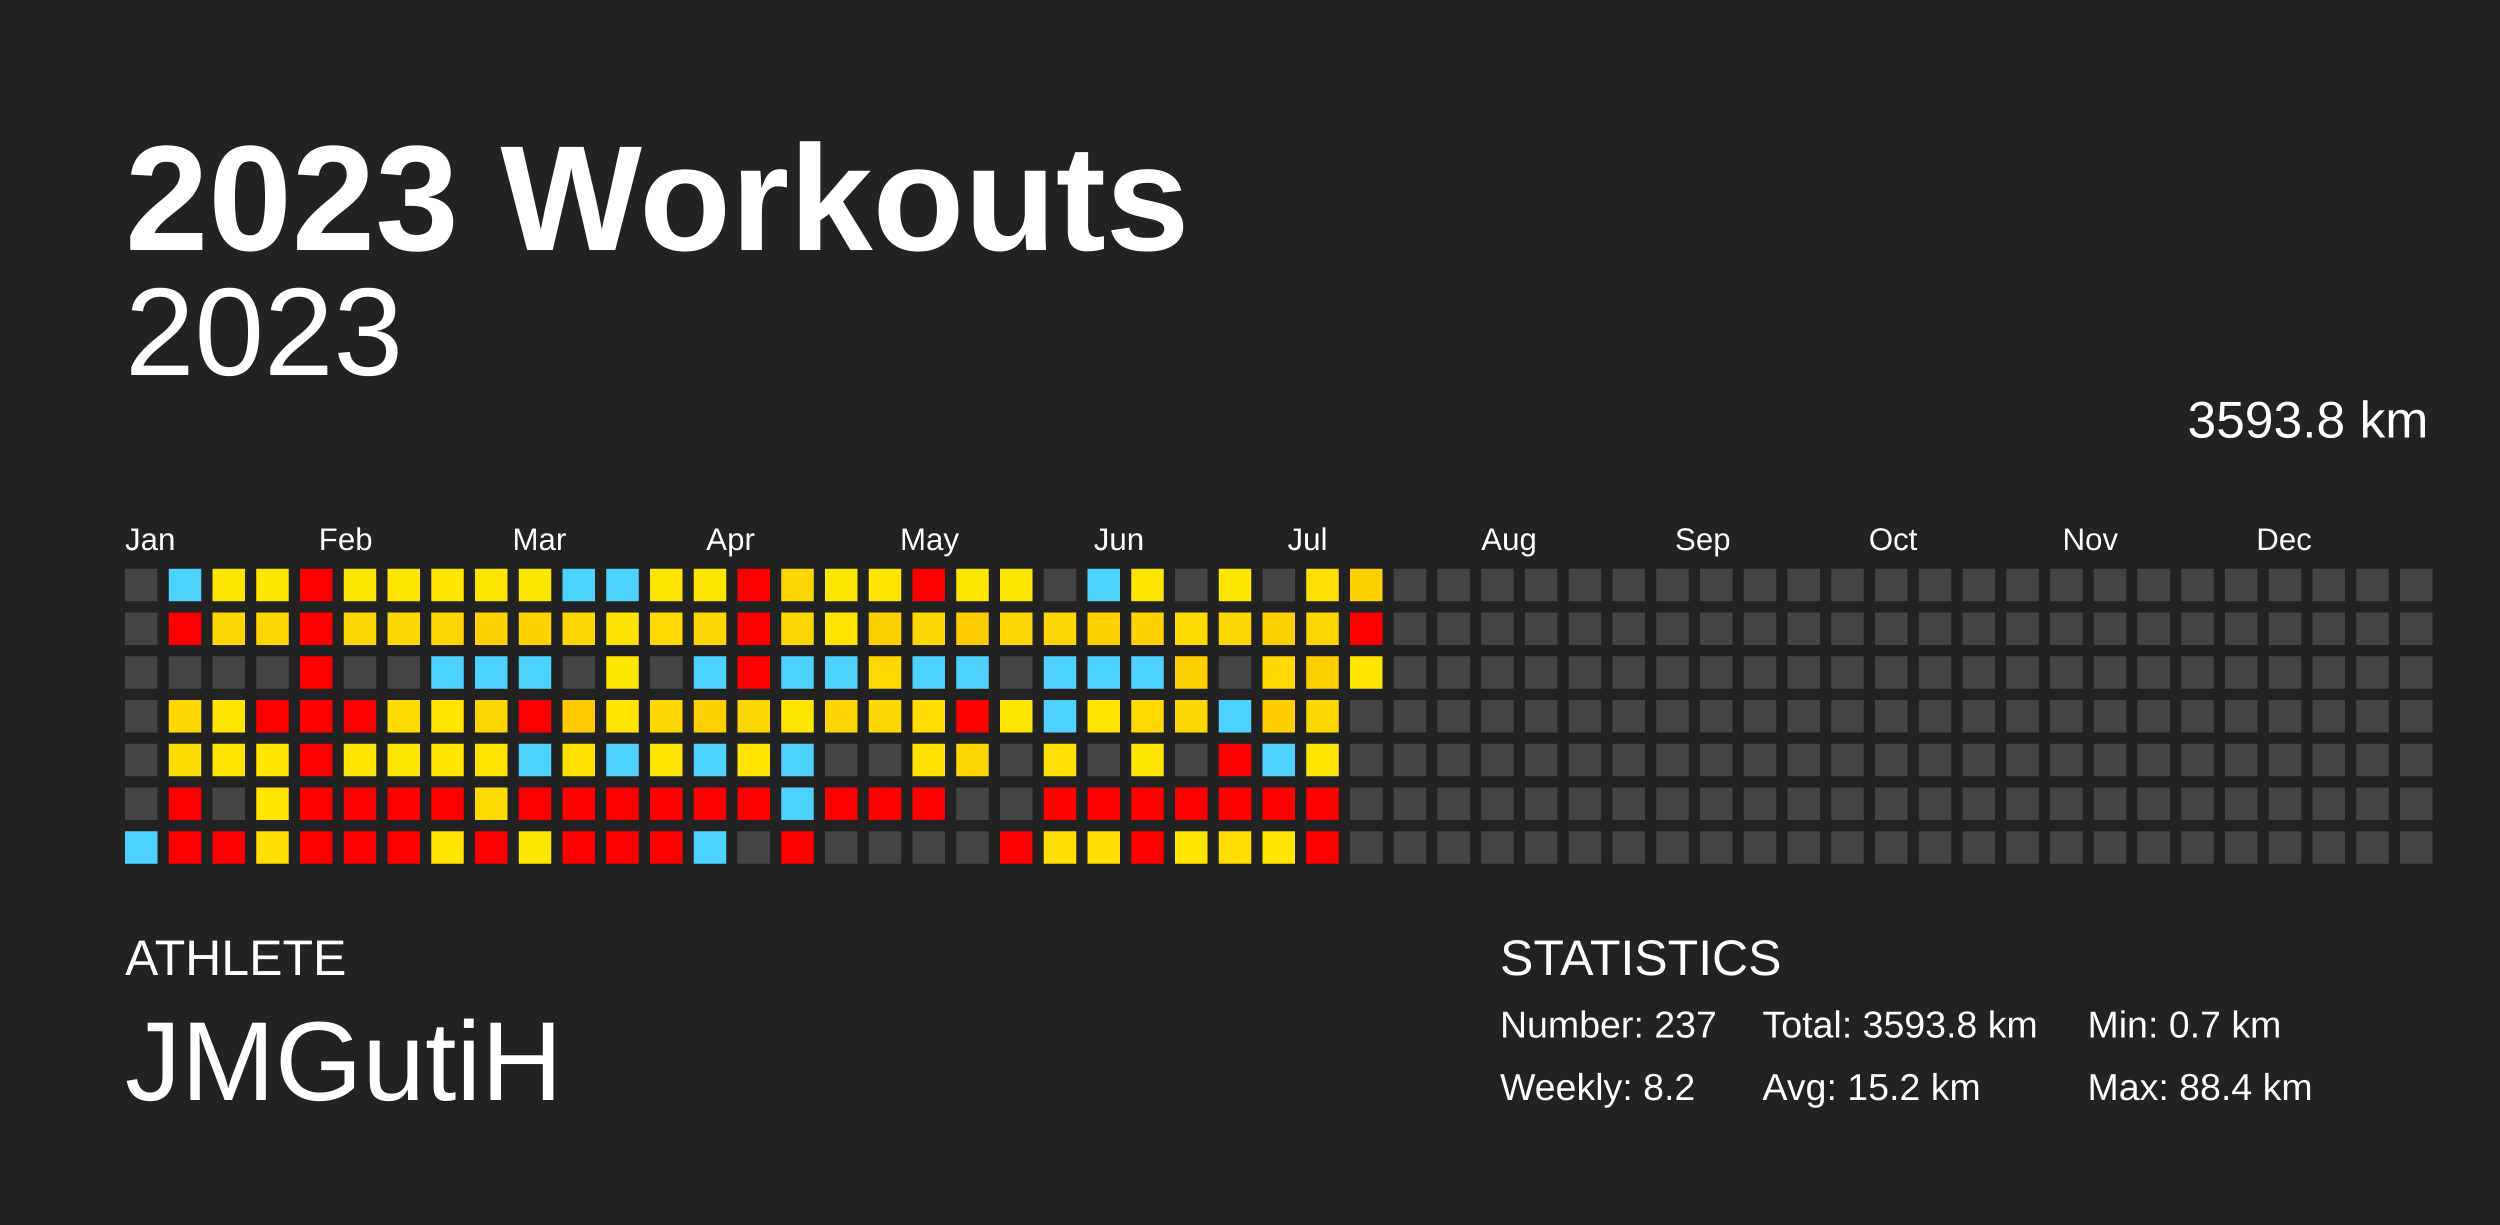
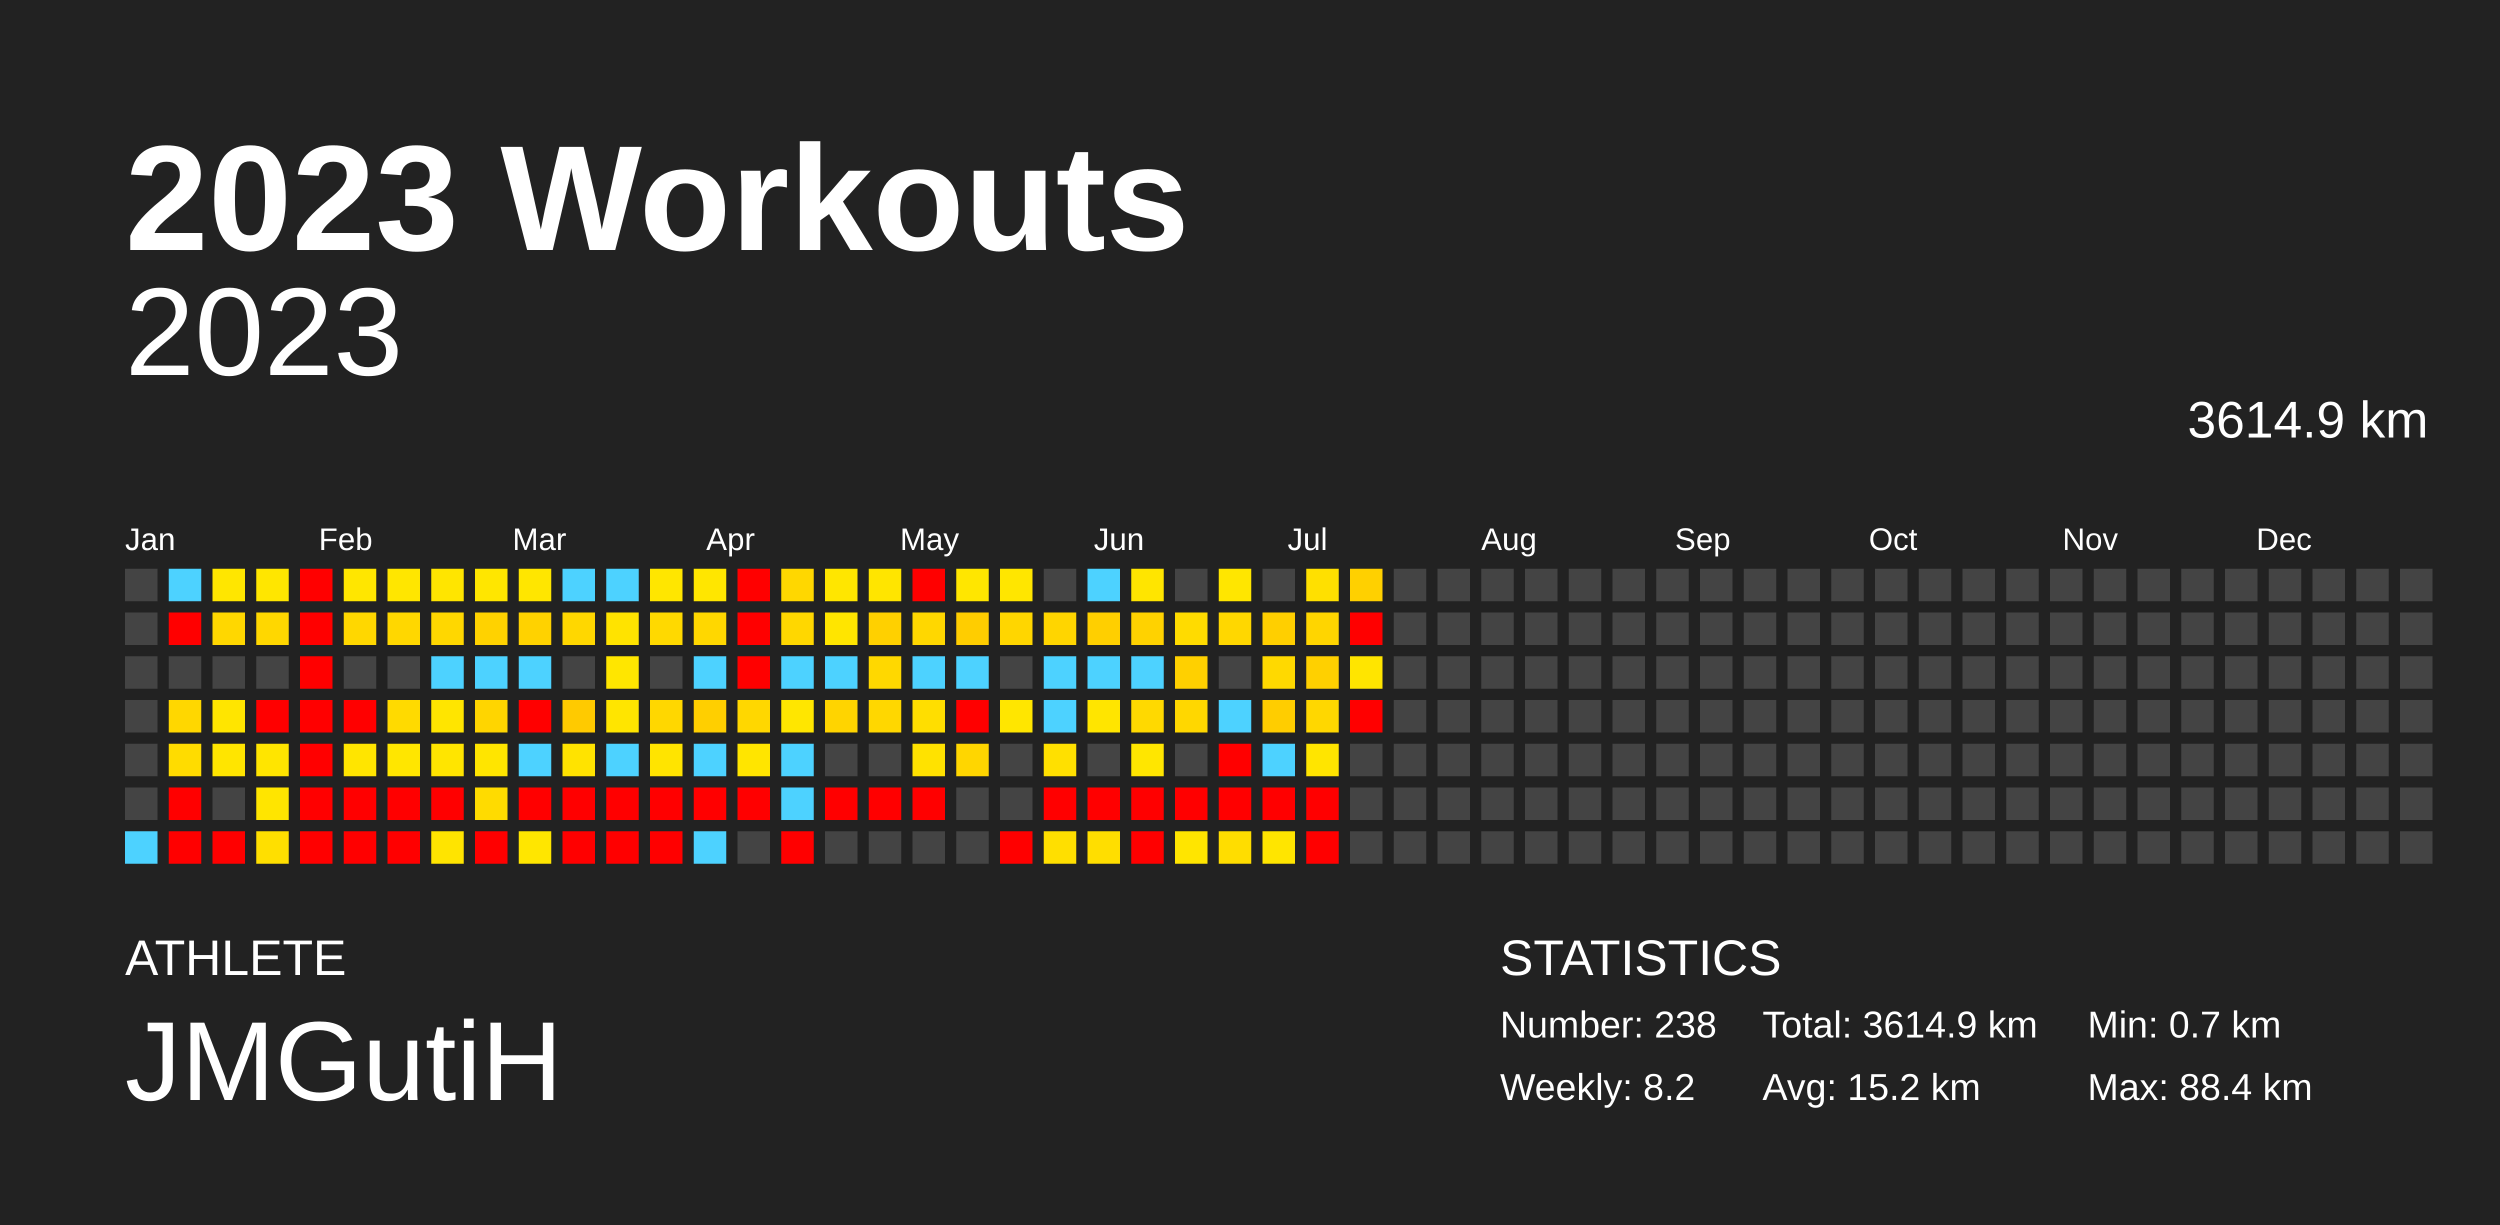
<svg xmlns="http://www.w3.org/2000/svg" baseProfile="full" height="98mm" version="1.1" viewBox="0,0,200,98" width="200mm">
  <defs />
  <rect fill="#222222" height="98" width="200" x="0" y="0" />
  <text fill="#FFFFFF" style="font-size:12px; font-family:Arial; font-weight:bold;" x="10" y="20">2023 Workouts</text>
  <text fill="#FFFFFF" style="font-size:4px; font-family:Arial" x="10" y="78">ATHLETE</text>
  <text fill="#FFFFFF" style="font-size:9px; font-family:Arial" x="10" y="88">JMGutiH</text>
  <text fill="#FFFFFF" style="font-size:4px; font-family:Arial" x="120" y="78">STATISTICS</text>
-   <text fill="#FFFFFF" style="font-size:3px; font-family:Arial" x="120" y="83">Number: 237</text>
+   <text fill="#FFFFFF" style="font-size:3px; font-family:Arial" x="120" y="83">Number: 238</text>
  <text fill="#FFFFFF" style="font-size:3px; font-family:Arial" x="120" y="88">Weekly: 8.2</text>
-   <text fill="#FFFFFF" style="font-size:3px; font-family:Arial" x="141" y="83">Total: 3593.8 km</text>
+   <text fill="#FFFFFF" style="font-size:3px; font-family:Arial" x="141" y="83">Total: 3614.9 km</text>
  <text fill="#FFFFFF" style="font-size:3px; font-family:Arial" x="141" y="88">Avg: 15.2 km</text>
  <text fill="#FFFFFF" style="font-size:3px; font-family:Arial" x="167" y="83">Min: 0.7 km</text>
  <text fill="#FFFFFF" style="font-size:3px; font-family:Arial" x="167" y="88">Max: 88.4 km</text>
  <text alignment-baseline="hanging" fill="#FFFFFF" style="font-size:10.0px; font-family:Arial;" x="10" y="30">2023</text>
-   <text alignment-baseline="hanging" fill="#FFFFFF" style="font-size:4.125px; font-family:Arial;" x="175" y="35">3593.8 km</text>
+   <text alignment-baseline="hanging" fill="#FFFFFF" style="font-size:4.125px; font-family:Arial;" x="175" y="35">3614.9 km</text>
  <text fill="#FFFFFF" style="font-size:2.5px; font-family:Arial" x="10.0" y="44">Jan</text>
  <text fill="#FFFFFF" style="font-size:2.5px; font-family:Arial" x="25.5" y="44">Feb</text>
  <text fill="#FFFFFF" style="font-size:2.5px; font-family:Arial" x="41.0" y="44">Mar</text>
  <text fill="#FFFFFF" style="font-size:2.5px; font-family:Arial" x="56.5" y="44">Apr</text>
  <text fill="#FFFFFF" style="font-size:2.5px; font-family:Arial" x="72.0" y="44">May</text>
  <text fill="#FFFFFF" style="font-size:2.5px; font-family:Arial" x="87.5" y="44">Jun</text>
  <text fill="#FFFFFF" style="font-size:2.5px; font-family:Arial" x="103.0" y="44">Jul</text>
  <text fill="#FFFFFF" style="font-size:2.5px; font-family:Arial" x="118.5" y="44">Aug</text>
  <text fill="#FFFFFF" style="font-size:2.5px; font-family:Arial" x="134.0" y="44">Sep</text>
  <text fill="#FFFFFF" style="font-size:2.5px; font-family:Arial" x="149.5" y="44">Oct</text>
  <text fill="#FFFFFF" style="font-size:2.5px; font-family:Arial" x="165.0" y="44">Nov</text>
  <text fill="#FFFFFF" style="font-size:2.5px; font-family:Arial" x="180.5" y="44">Dec</text>
  <rect fill="#444444" height="2.6" width="2.6" x="10.0" y="45.5" />
  <rect fill="#444444" height="2.6" width="2.6" x="10.0" y="49.0" />
  <rect fill="#444444" height="2.6" width="2.6" x="10.0" y="52.5" />
  <rect fill="#444444" height="2.6" width="2.6" x="10.0" y="56.0" />
  <rect fill="#444444" height="2.6" width="2.6" x="10.0" y="59.5" />
  <rect fill="#444444" height="2.6" width="2.6" x="10.0" y="63.0" />
  <rect fill="#4dd2ff" height="2.6" width="2.6" x="10.0" y="66.5" />
  <rect fill="#4dd2ff" height="2.6" width="2.6" x="13.5" y="45.5" />
  <rect fill="red" height="2.6" width="2.6" x="13.5" y="49.0" />
  <rect fill="#444444" height="2.6" width="2.6" x="13.5" y="52.5" />
  <rect fill="#ffd700" height="2.6" width="2.6" x="13.5" y="56.0" />
  <rect fill="#ffdc00" height="2.6" width="2.6" x="13.5" y="59.5" />
  <rect fill="red" height="2.6" width="2.6" x="13.5" y="63.0" />
  <rect fill="red" height="2.6" width="2.6" x="13.5" y="66.5" />
  <rect fill="#ffe600" height="2.6" width="2.6" x="17.0" y="45.5" />
  <rect fill="#ffd700" height="2.6" width="2.6" x="17.0" y="49.0" />
  <rect fill="#444444" height="2.6" width="2.6" x="17.0" y="52.5" />
  <rect fill="#ffe500" height="2.6" width="2.6" x="17.0" y="56.0" />
  <rect fill="#ffe500" height="2.6" width="2.6" x="17.0" y="59.5" />
  <rect fill="#444444" height="2.6" width="2.6" x="17.0" y="63.0" />
  <rect fill="red" height="2.6" width="2.6" x="17.0" y="66.5" />
  <rect fill="#ffe600" height="2.6" width="2.6" x="20.5" y="45.5" />
  <rect fill="#ffd700" height="2.6" width="2.6" x="20.5" y="49.0" />
  <rect fill="#444444" height="2.6" width="2.6" x="20.5" y="52.5" />
  <rect fill="red" height="2.6" width="2.6" x="20.5" y="56.0" />
  <rect fill="#ffe500" height="2.6" width="2.6" x="20.5" y="59.5" />
  <rect fill="#ffe500" height="2.6" width="2.6" x="20.5" y="63.0" />
  <rect fill="#ffdf00" height="2.6" width="2.6" x="20.5" y="66.5" />
  <rect fill="red" height="2.6" width="2.6" x="24.0" y="45.5" />
  <rect fill="red" height="2.6" width="2.6" x="24.0" y="49.0" />
  <rect fill="red" height="2.6" width="2.6" x="24.0" y="52.5" />
  <rect fill="red" height="2.6" width="2.6" x="24.0" y="56.0" />
  <rect fill="red" height="2.6" width="2.6" x="24.0" y="59.5" />
  <rect fill="red" height="2.6" width="2.6" x="24.0" y="63.0" />
  <rect fill="red" height="2.6" width="2.6" x="24.0" y="66.5" />
  <rect fill="#ffe600" height="2.6" width="2.6" x="27.5" y="45.5" />
  <rect fill="#ffd700" height="2.6" width="2.6" x="27.5" y="49.0" />
  <rect fill="#444444" height="2.6" width="2.6" x="27.5" y="52.5" />
  <rect fill="red" height="2.6" width="2.6" x="27.5" y="56.0" />
  <rect fill="#ffe500" height="2.6" width="2.6" x="27.5" y="59.5" />
  <rect fill="red" height="2.6" width="2.6" x="27.5" y="63.0" />
  <rect fill="red" height="2.6" width="2.6" x="27.5" y="66.5" />
  <rect fill="#ffe600" height="2.6" width="2.6" x="31.0" y="45.5" />
  <rect fill="#ffd700" height="2.6" width="2.6" x="31.0" y="49.0" />
  <rect fill="#444444" height="2.6" width="2.6" x="31.0" y="52.5" />
  <rect fill="#ffda00" height="2.6" width="2.6" x="31.0" y="56.0" />
  <rect fill="#ffe600" height="2.6" width="2.6" x="31.0" y="59.5" />
  <rect fill="red" height="2.6" width="2.6" x="31.0" y="63.0" />
  <rect fill="red" height="2.6" width="2.6" x="31.0" y="66.5" />
  <rect fill="#ffe500" height="2.6" width="2.6" x="34.5" y="45.5" />
  <rect fill="#ffd700" height="2.6" width="2.6" x="34.5" y="49.0" />
  <rect fill="#4dd2ff" height="2.6" width="2.6" x="34.5" y="52.5" />
  <rect fill="#ffe500" height="2.6" width="2.6" x="34.5" y="56.0" />
  <rect fill="#ffe500" height="2.6" width="2.6" x="34.5" y="59.5" />
  <rect fill="red" height="2.6" width="2.6" x="34.5" y="63.0" />
  <rect fill="#ffe400" height="2.6" width="2.6" x="34.5" y="66.5" />
  <rect fill="#ffe600" height="2.6" width="2.6" x="38.0" y="45.5" />
  <rect fill="#ffd200" height="2.6" width="2.6" x="38.0" y="49.0" />
  <rect fill="#4dd2ff" height="2.6" width="2.6" x="38.0" y="52.5" />
  <rect fill="#ffd500" height="2.6" width="2.6" x="38.0" y="56.0" />
  <rect fill="#ffe500" height="2.6" width="2.6" x="38.0" y="59.5" />
  <rect fill="#ffdb00" height="2.6" width="2.6" x="38.0" y="63.0" />
  <rect fill="red" height="2.6" width="2.6" x="38.0" y="66.5" />
  <rect fill="#ffe600" height="2.6" width="2.6" x="41.5" y="45.5" />
  <rect fill="#ffd200" height="2.6" width="2.6" x="41.5" y="49.0" />
  <rect fill="#4dd2ff" height="2.6" width="2.6" x="41.5" y="52.5" />
  <rect fill="red" height="2.6" width="2.6" x="41.5" y="56.0" />
  <rect fill="#4dd2ff" height="2.6" width="2.6" x="41.5" y="59.5" />
  <rect fill="red" height="2.6" width="2.6" x="41.5" y="63.0" />
  <rect fill="#ffe600" height="2.6" width="2.6" x="41.5" y="66.5" />
  <rect fill="#4dd2ff" height="2.6" width="2.6" x="45.0" y="45.5" />
  <rect fill="#ffd700" height="2.6" width="2.6" x="45.0" y="49.0" />
  <rect fill="#444444" height="2.6" width="2.6" x="45.0" y="52.5" />
  <rect fill="#ffca00" height="2.6" width="2.6" x="45.0" y="56.0" />
  <rect fill="#ffe300" height="2.6" width="2.6" x="45.0" y="59.5" />
  <rect fill="red" height="2.6" width="2.6" x="45.0" y="63.0" />
  <rect fill="red" height="2.6" width="2.6" x="45.0" y="66.5" />
  <rect fill="#4dd2ff" height="2.6" width="2.6" x="48.5" y="45.5" />
  <rect fill="#ffe300" height="2.6" width="2.6" x="48.5" y="49.0" />
  <rect fill="#ffe600" height="2.6" width="2.6" x="48.5" y="52.5" />
  <rect fill="#ffe500" height="2.6" width="2.6" x="48.5" y="56.0" />
  <rect fill="#4dd2ff" height="2.6" width="2.6" x="48.5" y="59.5" />
  <rect fill="red" height="2.6" width="2.6" x="48.5" y="63.0" />
  <rect fill="red" height="2.6" width="2.6" x="48.5" y="66.5" />
  <rect fill="#ffe600" height="2.6" width="2.6" x="52.0" y="45.5" />
  <rect fill="#ffd900" height="2.6" width="2.6" x="52.0" y="49.0" />
  <rect fill="#444444" height="2.6" width="2.6" x="52.0" y="52.5" />
  <rect fill="#ffd700" height="2.6" width="2.6" x="52.0" y="56.0" />
  <rect fill="#ffe400" height="2.6" width="2.6" x="52.0" y="59.5" />
  <rect fill="red" height="2.6" width="2.6" x="52.0" y="63.0" />
  <rect fill="red" height="2.6" width="2.6" x="52.0" y="66.5" />
  <rect fill="#ffe600" height="2.6" width="2.6" x="55.5" y="45.5" />
  <rect fill="#ffd700" height="2.6" width="2.6" x="55.5" y="49.0" />
  <rect fill="#4dd2ff" height="2.6" width="2.6" x="55.5" y="52.5" />
  <rect fill="#ffcf00" height="2.6" width="2.6" x="55.5" y="56.0" />
  <rect fill="#4dd2ff" height="2.6" width="2.6" x="55.5" y="59.5" />
  <rect fill="red" height="2.6" width="2.6" x="55.5" y="63.0" />
  <rect fill="#4dd2ff" height="2.6" width="2.6" x="55.5" y="66.5" />
  <rect fill="red" height="2.6" width="2.6" x="59.0" y="45.5" />
  <rect fill="red" height="2.6" width="2.6" x="59.0" y="49.0" />
  <rect fill="red" height="2.6" width="2.6" x="59.0" y="52.5" />
  <rect fill="#ffd700" height="2.6" width="2.6" x="59.0" y="56.0" />
  <rect fill="#ffe500" height="2.6" width="2.6" x="59.0" y="59.5" />
  <rect fill="red" height="2.6" width="2.6" x="59.0" y="63.0" />
  <rect fill="#444444" height="2.6" width="2.6" x="59.0" y="66.5" />
  <rect fill="#ffd700" height="2.6" width="2.6" x="62.5" y="45.5" />
  <rect fill="#ffd700" height="2.6" width="2.6" x="62.5" y="49.0" />
  <rect fill="#4dd2ff" height="2.6" width="2.6" x="62.5" y="52.5" />
  <rect fill="#ffe600" height="2.6" width="2.6" x="62.5" y="56.0" />
  <rect fill="#4dd2ff" height="2.6" width="2.6" x="62.5" y="59.5" />
  <rect fill="#4dd2ff" height="2.6" width="2.6" x="62.5" y="63.0" />
  <rect fill="red" height="2.6" width="2.6" x="62.5" y="66.5" />
  <rect fill="#ffe600" height="2.6" width="2.6" x="66.0" y="45.5" />
  <rect fill="#ffe500" height="2.6" width="2.6" x="66.0" y="49.0" />
  <rect fill="#4dd2ff" height="2.6" width="2.6" x="66.0" y="52.5" />
  <rect fill="#ffd400" height="2.6" width="2.6" x="66.0" y="56.0" />
  <rect fill="#444444" height="2.6" width="2.6" x="66.0" y="59.5" />
  <rect fill="red" height="2.6" width="2.6" x="66.0" y="63.0" />
  <rect fill="#444444" height="2.6" width="2.6" x="66.0" y="66.5" />
  <rect fill="#ffe500" height="2.6" width="2.6" x="69.5" y="45.5" />
  <rect fill="#ffd000" height="2.6" width="2.6" x="69.5" y="49.0" />
  <rect fill="#ffd800" height="2.6" width="2.6" x="69.5" y="52.5" />
  <rect fill="#ffd700" height="2.6" width="2.6" x="69.5" y="56.0" />
  <rect fill="#444444" height="2.6" width="2.6" x="69.5" y="59.5" />
  <rect fill="red" height="2.6" width="2.6" x="69.5" y="63.0" />
  <rect fill="#444444" height="2.6" width="2.6" x="69.5" y="66.5" />
  <rect fill="red" height="2.6" width="2.6" x="73.0" y="45.5" />
  <rect fill="#ffd700" height="2.6" width="2.6" x="73.0" y="49.0" />
  <rect fill="#4dd2ff" height="2.6" width="2.6" x="73.0" y="52.5" />
  <rect fill="#ffde00" height="2.6" width="2.6" x="73.0" y="56.0" />
  <rect fill="#ffe200" height="2.6" width="2.6" x="73.0" y="59.5" />
  <rect fill="red" height="2.6" width="2.6" x="73.0" y="63.0" />
  <rect fill="#444444" height="2.6" width="2.6" x="73.0" y="66.5" />
  <rect fill="#ffe600" height="2.6" width="2.6" x="76.5" y="45.5" />
  <rect fill="#ffcd00" height="2.6" width="2.6" x="76.5" y="49.0" />
  <rect fill="#4dd2ff" height="2.6" width="2.6" x="76.5" y="52.5" />
  <rect fill="red" height="2.6" width="2.6" x="76.5" y="56.0" />
  <rect fill="#ffd600" height="2.6" width="2.6" x="76.5" y="59.5" />
  <rect fill="#444444" height="2.6" width="2.6" x="76.5" y="63.0" />
  <rect fill="#444444" height="2.6" width="2.6" x="76.5" y="66.5" />
  <rect fill="#ffe600" height="2.6" width="2.6" x="80.0" y="45.5" />
  <rect fill="#ffd600" height="2.6" width="2.6" x="80.0" y="49.0" />
  <rect fill="#444444" height="2.6" width="2.6" x="80.0" y="52.5" />
  <rect fill="#ffe600" height="2.6" width="2.6" x="80.0" y="56.0" />
  <rect fill="#444444" height="2.6" width="2.6" x="80.0" y="59.5" />
  <rect fill="#444444" height="2.6" width="2.6" x="80.0" y="63.0" />
  <rect fill="red" height="2.6" width="2.6" x="80.0" y="66.5" />
  <rect fill="#444444" height="2.6" width="2.6" x="83.5" y="45.5" />
  <rect fill="#ffd500" height="2.6" width="2.6" x="83.5" y="49.0" />
  <rect fill="#4dd2ff" height="2.6" width="2.6" x="83.5" y="52.5" />
  <rect fill="#4dd2ff" height="2.6" width="2.6" x="83.5" y="56.0" />
  <rect fill="#ffe000" height="2.6" width="2.6" x="83.5" y="59.5" />
  <rect fill="red" height="2.6" width="2.6" x="83.5" y="63.0" />
  <rect fill="#ffdf00" height="2.6" width="2.6" x="83.5" y="66.5" />
  <rect fill="#4dd2ff" height="2.6" width="2.6" x="87.0" y="45.5" />
  <rect fill="#ffcf00" height="2.6" width="2.6" x="87.0" y="49.0" />
  <rect fill="#4dd2ff" height="2.6" width="2.6" x="87.0" y="52.5" />
  <rect fill="#ffe500" height="2.6" width="2.6" x="87.0" y="56.0" />
  <rect fill="#444444" height="2.6" width="2.6" x="87.0" y="59.5" />
  <rect fill="red" height="2.6" width="2.6" x="87.0" y="63.0" />
  <rect fill="#ffde00" height="2.6" width="2.6" x="87.0" y="66.5" />
  <rect fill="#ffe500" height="2.6" width="2.6" x="90.5" y="45.5" />
  <rect fill="#ffd200" height="2.6" width="2.6" x="90.5" y="49.0" />
  <rect fill="#4dd2ff" height="2.6" width="2.6" x="90.5" y="52.5" />
  <rect fill="#ffd900" height="2.6" width="2.6" x="90.5" y="56.0" />
  <rect fill="#ffe600" height="2.6" width="2.6" x="90.5" y="59.5" />
  <rect fill="red" height="2.6" width="2.6" x="90.5" y="63.0" />
  <rect fill="red" height="2.6" width="2.6" x="90.5" y="66.5" />
  <rect fill="#444444" height="2.6" width="2.6" x="94.0" y="45.5" />
  <rect fill="#ffdb00" height="2.6" width="2.6" x="94.0" y="49.0" />
  <rect fill="#ffd000" height="2.6" width="2.6" x="94.0" y="52.5" />
  <rect fill="#ffd700" height="2.6" width="2.6" x="94.0" y="56.0" />
  <rect fill="#444444" height="2.6" width="2.6" x="94.0" y="59.5" />
  <rect fill="red" height="2.6" width="2.6" x="94.0" y="63.0" />
  <rect fill="#ffe500" height="2.6" width="2.6" x="94.0" y="66.5" />
  <rect fill="#ffe600" height="2.6" width="2.6" x="97.5" y="45.5" />
  <rect fill="#ffd700" height="2.6" width="2.6" x="97.5" y="49.0" />
  <rect fill="#444444" height="2.6" width="2.6" x="97.5" y="52.5" />
  <rect fill="#4dd2ff" height="2.6" width="2.6" x="97.5" y="56.0" />
  <rect fill="red" height="2.6" width="2.6" x="97.5" y="59.5" />
  <rect fill="red" height="2.6" width="2.6" x="97.5" y="63.0" />
  <rect fill="#ffdd00" height="2.6" width="2.6" x="97.5" y="66.5" />
  <rect fill="#444444" height="2.6" width="2.6" x="101.0" y="45.5" />
  <rect fill="#ffcf00" height="2.6" width="2.6" x="101.0" y="49.0" />
  <rect fill="#ffd900" height="2.6" width="2.6" x="101.0" y="52.5" />
  <rect fill="#ffcd00" height="2.6" width="2.6" x="101.0" y="56.0" />
  <rect fill="#4dd2ff" height="2.6" width="2.6" x="101.0" y="59.5" />
  <rect fill="red" height="2.6" width="2.6" x="101.0" y="63.0" />
  <rect fill="#ffe500" height="2.6" width="2.6" x="101.0" y="66.5" />
  <rect fill="#ffe000" height="2.6" width="2.6" x="104.5" y="45.5" />
  <rect fill="#ffd500" height="2.6" width="2.6" x="104.5" y="49.0" />
  <rect fill="#ffd000" height="2.6" width="2.6" x="104.5" y="52.5" />
  <rect fill="#ffd700" height="2.6" width="2.6" x="104.5" y="56.0" />
  <rect fill="#ffe500" height="2.6" width="2.6" x="104.5" y="59.5" />
  <rect fill="red" height="2.6" width="2.6" x="104.5" y="63.0" />
  <rect fill="red" height="2.6" width="2.6" x="104.5" y="66.5" />
  <rect fill="#ffd000" height="2.6" width="2.6" x="108.0" y="45.5" />
  <rect fill="red" height="2.6" width="2.6" x="108.0" y="49.0" />
  <rect fill="#ffe500" height="2.6" width="2.6" x="108.0" y="52.5" />
-   <rect fill="#444444" height="2.6" width="2.6" x="108.0" y="56.0" />
+   <rect fill="red" height="2.6" width="2.6" x="108.0" y="56.0" />
  <rect fill="#444444" height="2.6" width="2.6" x="108.0" y="59.5" />
  <rect fill="#444444" height="2.6" width="2.6" x="108.0" y="63.0" />
  <rect fill="#444444" height="2.6" width="2.6" x="108.0" y="66.5" />
  <rect fill="#444444" height="2.6" width="2.6" x="111.5" y="45.5" />
  <rect fill="#444444" height="2.6" width="2.6" x="111.5" y="49.0" />
  <rect fill="#444444" height="2.6" width="2.6" x="111.5" y="52.5" />
  <rect fill="#444444" height="2.6" width="2.6" x="111.5" y="56.0" />
  <rect fill="#444444" height="2.6" width="2.6" x="111.5" y="59.5" />
  <rect fill="#444444" height="2.6" width="2.6" x="111.5" y="63.0" />
  <rect fill="#444444" height="2.6" width="2.6" x="111.5" y="66.5" />
  <rect fill="#444444" height="2.6" width="2.6" x="115.0" y="45.5" />
  <rect fill="#444444" height="2.6" width="2.6" x="115.0" y="49.0" />
  <rect fill="#444444" height="2.6" width="2.6" x="115.0" y="52.5" />
  <rect fill="#444444" height="2.6" width="2.6" x="115.0" y="56.0" />
  <rect fill="#444444" height="2.6" width="2.6" x="115.0" y="59.5" />
  <rect fill="#444444" height="2.6" width="2.6" x="115.0" y="63.0" />
  <rect fill="#444444" height="2.6" width="2.6" x="115.0" y="66.5" />
  <rect fill="#444444" height="2.6" width="2.6" x="118.5" y="45.5" />
  <rect fill="#444444" height="2.6" width="2.6" x="118.5" y="49.0" />
  <rect fill="#444444" height="2.6" width="2.6" x="118.5" y="52.5" />
  <rect fill="#444444" height="2.6" width="2.6" x="118.5" y="56.0" />
  <rect fill="#444444" height="2.6" width="2.6" x="118.5" y="59.5" />
  <rect fill="#444444" height="2.6" width="2.6" x="118.5" y="63.0" />
  <rect fill="#444444" height="2.6" width="2.6" x="118.5" y="66.5" />
  <rect fill="#444444" height="2.6" width="2.6" x="122.0" y="45.5" />
  <rect fill="#444444" height="2.6" width="2.6" x="122.0" y="49.0" />
  <rect fill="#444444" height="2.6" width="2.6" x="122.0" y="52.5" />
  <rect fill="#444444" height="2.6" width="2.6" x="122.0" y="56.0" />
  <rect fill="#444444" height="2.6" width="2.6" x="122.0" y="59.5" />
  <rect fill="#444444" height="2.6" width="2.6" x="122.0" y="63.0" />
  <rect fill="#444444" height="2.6" width="2.6" x="122.0" y="66.5" />
  <rect fill="#444444" height="2.6" width="2.6" x="125.5" y="45.5" />
  <rect fill="#444444" height="2.6" width="2.6" x="125.5" y="49.0" />
  <rect fill="#444444" height="2.6" width="2.6" x="125.5" y="52.5" />
  <rect fill="#444444" height="2.6" width="2.6" x="125.5" y="56.0" />
  <rect fill="#444444" height="2.6" width="2.6" x="125.5" y="59.5" />
  <rect fill="#444444" height="2.6" width="2.6" x="125.5" y="63.0" />
  <rect fill="#444444" height="2.6" width="2.6" x="125.5" y="66.5" />
  <rect fill="#444444" height="2.6" width="2.6" x="129.0" y="45.5" />
  <rect fill="#444444" height="2.6" width="2.6" x="129.0" y="49.0" />
  <rect fill="#444444" height="2.6" width="2.6" x="129.0" y="52.5" />
  <rect fill="#444444" height="2.6" width="2.6" x="129.0" y="56.0" />
  <rect fill="#444444" height="2.6" width="2.6" x="129.0" y="59.5" />
  <rect fill="#444444" height="2.6" width="2.6" x="129.0" y="63.0" />
  <rect fill="#444444" height="2.6" width="2.6" x="129.0" y="66.5" />
  <rect fill="#444444" height="2.6" width="2.6" x="132.5" y="45.5" />
  <rect fill="#444444" height="2.6" width="2.6" x="132.5" y="49.0" />
  <rect fill="#444444" height="2.6" width="2.6" x="132.5" y="52.5" />
  <rect fill="#444444" height="2.6" width="2.6" x="132.5" y="56.0" />
  <rect fill="#444444" height="2.6" width="2.6" x="132.5" y="59.5" />
  <rect fill="#444444" height="2.6" width="2.6" x="132.5" y="63.0" />
  <rect fill="#444444" height="2.6" width="2.6" x="132.5" y="66.5" />
  <rect fill="#444444" height="2.6" width="2.6" x="136.0" y="45.5" />
  <rect fill="#444444" height="2.6" width="2.6" x="136.0" y="49.0" />
  <rect fill="#444444" height="2.6" width="2.6" x="136.0" y="52.5" />
  <rect fill="#444444" height="2.6" width="2.6" x="136.0" y="56.0" />
  <rect fill="#444444" height="2.6" width="2.6" x="136.0" y="59.5" />
  <rect fill="#444444" height="2.6" width="2.6" x="136.0" y="63.0" />
  <rect fill="#444444" height="2.6" width="2.6" x="136.0" y="66.5" />
  <rect fill="#444444" height="2.6" width="2.6" x="139.5" y="45.5" />
  <rect fill="#444444" height="2.6" width="2.6" x="139.5" y="49.0" />
  <rect fill="#444444" height="2.6" width="2.6" x="139.5" y="52.5" />
  <rect fill="#444444" height="2.6" width="2.6" x="139.5" y="56.0" />
  <rect fill="#444444" height="2.6" width="2.6" x="139.5" y="59.5" />
  <rect fill="#444444" height="2.6" width="2.6" x="139.5" y="63.0" />
  <rect fill="#444444" height="2.6" width="2.6" x="139.5" y="66.5" />
  <rect fill="#444444" height="2.6" width="2.6" x="143.0" y="45.5" />
  <rect fill="#444444" height="2.6" width="2.6" x="143.0" y="49.0" />
  <rect fill="#444444" height="2.6" width="2.6" x="143.0" y="52.5" />
  <rect fill="#444444" height="2.6" width="2.6" x="143.0" y="56.0" />
  <rect fill="#444444" height="2.6" width="2.6" x="143.0" y="59.5" />
  <rect fill="#444444" height="2.6" width="2.6" x="143.0" y="63.0" />
  <rect fill="#444444" height="2.6" width="2.6" x="143.0" y="66.5" />
  <rect fill="#444444" height="2.6" width="2.6" x="146.5" y="45.5" />
  <rect fill="#444444" height="2.6" width="2.6" x="146.5" y="49.0" />
  <rect fill="#444444" height="2.6" width="2.6" x="146.5" y="52.5" />
  <rect fill="#444444" height="2.6" width="2.6" x="146.5" y="56.0" />
  <rect fill="#444444" height="2.6" width="2.6" x="146.5" y="59.5" />
  <rect fill="#444444" height="2.6" width="2.6" x="146.5" y="63.0" />
  <rect fill="#444444" height="2.6" width="2.6" x="146.5" y="66.5" />
  <rect fill="#444444" height="2.6" width="2.6" x="150.0" y="45.5" />
  <rect fill="#444444" height="2.6" width="2.6" x="150.0" y="49.0" />
  <rect fill="#444444" height="2.6" width="2.6" x="150.0" y="52.5" />
  <rect fill="#444444" height="2.6" width="2.6" x="150.0" y="56.0" />
  <rect fill="#444444" height="2.6" width="2.6" x="150.0" y="59.5" />
  <rect fill="#444444" height="2.6" width="2.6" x="150.0" y="63.0" />
  <rect fill="#444444" height="2.6" width="2.6" x="150.0" y="66.5" />
  <rect fill="#444444" height="2.6" width="2.6" x="153.5" y="45.5" />
  <rect fill="#444444" height="2.6" width="2.6" x="153.5" y="49.0" />
  <rect fill="#444444" height="2.6" width="2.6" x="153.5" y="52.5" />
  <rect fill="#444444" height="2.6" width="2.6" x="153.5" y="56.0" />
  <rect fill="#444444" height="2.6" width="2.6" x="153.5" y="59.5" />
  <rect fill="#444444" height="2.6" width="2.6" x="153.5" y="63.0" />
  <rect fill="#444444" height="2.6" width="2.6" x="153.5" y="66.5" />
  <rect fill="#444444" height="2.6" width="2.6" x="157.0" y="45.5" />
  <rect fill="#444444" height="2.6" width="2.6" x="157.0" y="49.0" />
  <rect fill="#444444" height="2.6" width="2.6" x="157.0" y="52.5" />
  <rect fill="#444444" height="2.6" width="2.6" x="157.0" y="56.0" />
  <rect fill="#444444" height="2.6" width="2.6" x="157.0" y="59.5" />
  <rect fill="#444444" height="2.6" width="2.6" x="157.0" y="63.0" />
  <rect fill="#444444" height="2.6" width="2.6" x="157.0" y="66.5" />
  <rect fill="#444444" height="2.6" width="2.6" x="160.5" y="45.5" />
  <rect fill="#444444" height="2.6" width="2.6" x="160.5" y="49.0" />
  <rect fill="#444444" height="2.6" width="2.6" x="160.5" y="52.5" />
  <rect fill="#444444" height="2.6" width="2.6" x="160.5" y="56.0" />
  <rect fill="#444444" height="2.6" width="2.6" x="160.5" y="59.5" />
  <rect fill="#444444" height="2.6" width="2.6" x="160.5" y="63.0" />
  <rect fill="#444444" height="2.6" width="2.6" x="160.5" y="66.5" />
  <rect fill="#444444" height="2.6" width="2.6" x="164.0" y="45.5" />
  <rect fill="#444444" height="2.6" width="2.6" x="164.0" y="49.0" />
  <rect fill="#444444" height="2.6" width="2.6" x="164.0" y="52.5" />
  <rect fill="#444444" height="2.6" width="2.6" x="164.0" y="56.0" />
  <rect fill="#444444" height="2.6" width="2.6" x="164.0" y="59.5" />
  <rect fill="#444444" height="2.6" width="2.6" x="164.0" y="63.0" />
  <rect fill="#444444" height="2.6" width="2.6" x="164.0" y="66.5" />
  <rect fill="#444444" height="2.6" width="2.6" x="167.5" y="45.5" />
  <rect fill="#444444" height="2.6" width="2.6" x="167.5" y="49.0" />
  <rect fill="#444444" height="2.6" width="2.6" x="167.5" y="52.5" />
  <rect fill="#444444" height="2.6" width="2.6" x="167.5" y="56.0" />
  <rect fill="#444444" height="2.6" width="2.6" x="167.5" y="59.5" />
  <rect fill="#444444" height="2.6" width="2.6" x="167.5" y="63.0" />
  <rect fill="#444444" height="2.6" width="2.6" x="167.5" y="66.5" />
  <rect fill="#444444" height="2.6" width="2.6" x="171.0" y="45.5" />
  <rect fill="#444444" height="2.6" width="2.6" x="171.0" y="49.0" />
  <rect fill="#444444" height="2.6" width="2.6" x="171.0" y="52.5" />
  <rect fill="#444444" height="2.6" width="2.6" x="171.0" y="56.0" />
  <rect fill="#444444" height="2.6" width="2.6" x="171.0" y="59.5" />
  <rect fill="#444444" height="2.6" width="2.6" x="171.0" y="63.0" />
  <rect fill="#444444" height="2.6" width="2.6" x="171.0" y="66.5" />
  <rect fill="#444444" height="2.6" width="2.6" x="174.5" y="45.5" />
  <rect fill="#444444" height="2.6" width="2.6" x="174.5" y="49.0" />
  <rect fill="#444444" height="2.6" width="2.6" x="174.5" y="52.5" />
  <rect fill="#444444" height="2.6" width="2.6" x="174.5" y="56.0" />
  <rect fill="#444444" height="2.6" width="2.6" x="174.5" y="59.5" />
  <rect fill="#444444" height="2.6" width="2.6" x="174.5" y="63.0" />
  <rect fill="#444444" height="2.6" width="2.6" x="174.5" y="66.5" />
  <rect fill="#444444" height="2.6" width="2.6" x="178.0" y="45.5" />
  <rect fill="#444444" height="2.6" width="2.6" x="178.0" y="49.0" />
  <rect fill="#444444" height="2.6" width="2.6" x="178.0" y="52.5" />
  <rect fill="#444444" height="2.6" width="2.6" x="178.0" y="56.0" />
  <rect fill="#444444" height="2.6" width="2.6" x="178.0" y="59.5" />
  <rect fill="#444444" height="2.6" width="2.6" x="178.0" y="63.0" />
  <rect fill="#444444" height="2.6" width="2.6" x="178.0" y="66.5" />
  <rect fill="#444444" height="2.6" width="2.6" x="181.5" y="45.5" />
  <rect fill="#444444" height="2.6" width="2.6" x="181.5" y="49.0" />
  <rect fill="#444444" height="2.6" width="2.6" x="181.5" y="52.5" />
  <rect fill="#444444" height="2.6" width="2.6" x="181.5" y="56.0" />
  <rect fill="#444444" height="2.6" width="2.6" x="181.5" y="59.5" />
  <rect fill="#444444" height="2.6" width="2.6" x="181.5" y="63.0" />
  <rect fill="#444444" height="2.6" width="2.6" x="181.5" y="66.5" />
  <rect fill="#444444" height="2.6" width="2.6" x="185.0" y="45.5" />
  <rect fill="#444444" height="2.6" width="2.6" x="185.0" y="49.0" />
  <rect fill="#444444" height="2.6" width="2.6" x="185.0" y="52.5" />
  <rect fill="#444444" height="2.6" width="2.6" x="185.0" y="56.0" />
  <rect fill="#444444" height="2.6" width="2.6" x="185.0" y="59.5" />
  <rect fill="#444444" height="2.6" width="2.6" x="185.0" y="63.0" />
  <rect fill="#444444" height="2.6" width="2.6" x="185.0" y="66.5" />
  <rect fill="#444444" height="2.6" width="2.6" x="188.5" y="45.5" />
  <rect fill="#444444" height="2.6" width="2.6" x="188.5" y="49.0" />
  <rect fill="#444444" height="2.6" width="2.6" x="188.5" y="52.5" />
  <rect fill="#444444" height="2.6" width="2.6" x="188.5" y="56.0" />
  <rect fill="#444444" height="2.6" width="2.6" x="188.5" y="59.5" />
  <rect fill="#444444" height="2.6" width="2.6" x="188.5" y="63.0" />
  <rect fill="#444444" height="2.6" width="2.6" x="188.5" y="66.5" />
  <rect fill="#444444" height="2.6" width="2.6" x="192.0" y="45.5" />
  <rect fill="#444444" height="2.6" width="2.6" x="192.0" y="49.0" />
  <rect fill="#444444" height="2.6" width="2.6" x="192.0" y="52.5" />
  <rect fill="#444444" height="2.6" width="2.6" x="192.0" y="56.0" />
  <rect fill="#444444" height="2.6" width="2.6" x="192.0" y="59.5" />
  <rect fill="#444444" height="2.6" width="2.6" x="192.0" y="63.0" />
  <rect fill="#444444" height="2.6" width="2.6" x="192.0" y="66.5" />
</svg>
